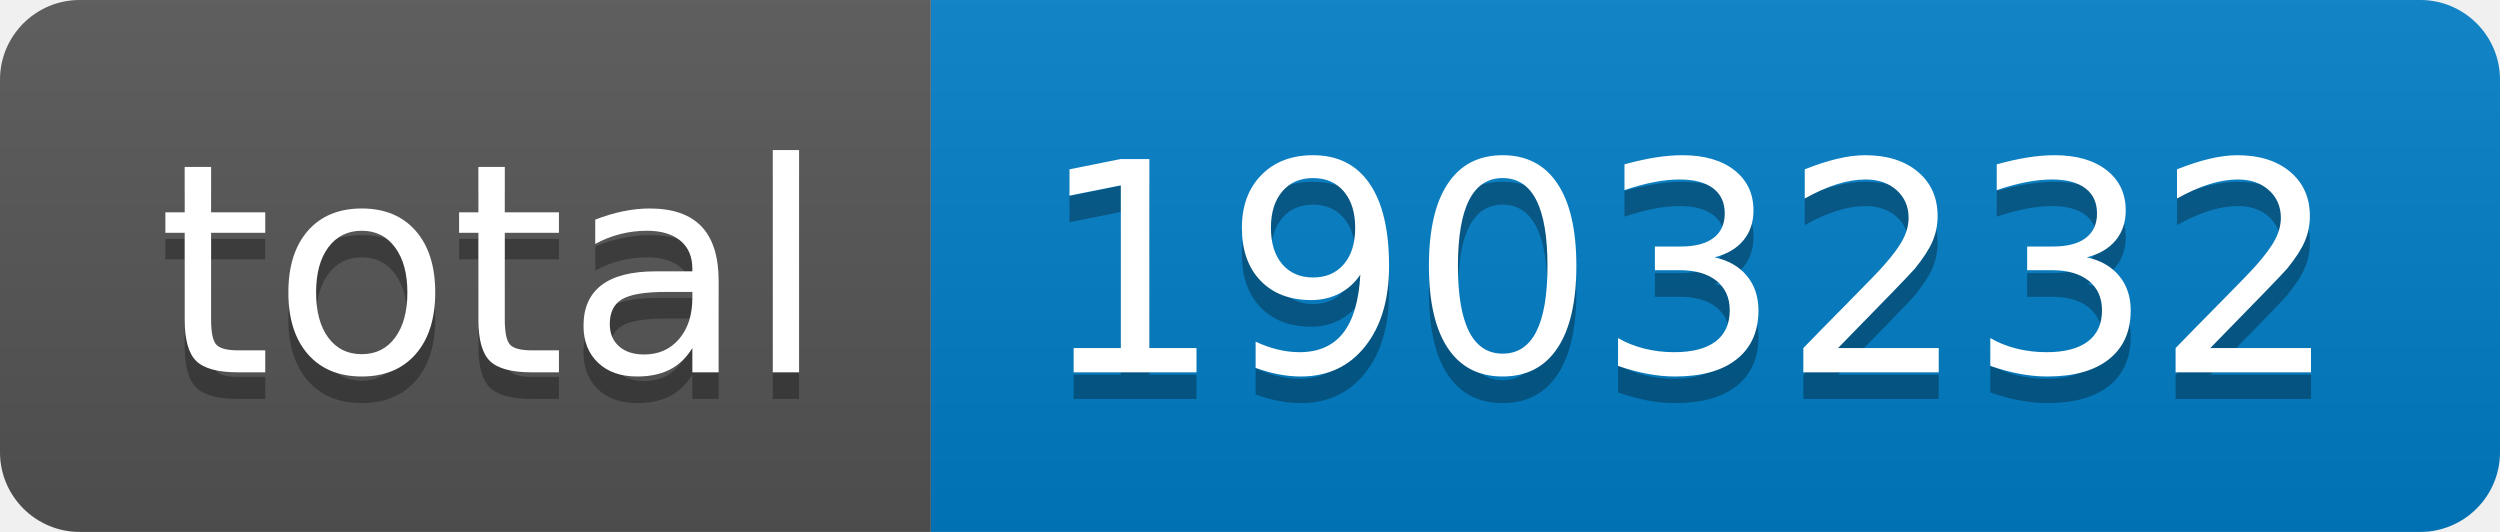
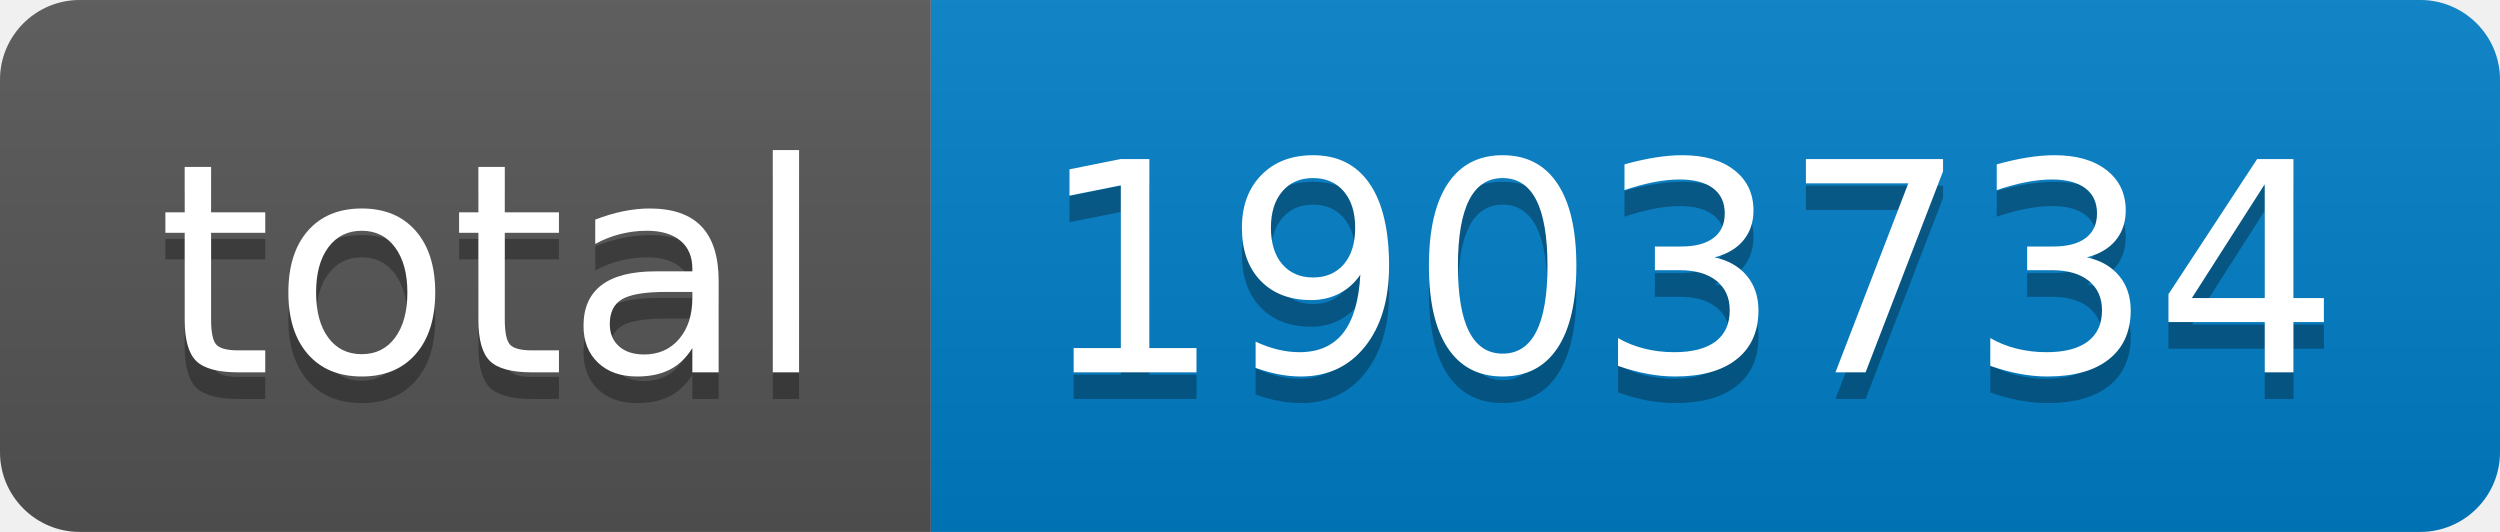
- <svg xmlns="http://www.w3.org/2000/svg" width="94" height="20" role="img" aria-label="total: 1903232">
+ <svg xmlns="http://www.w3.org/2000/svg" width="94" height="20" role="img" aria-label="total: 1903734">
  <linearGradient id="s" x2="0" y2="100%">
    <stop offset="0" stop-color="#bbb" stop-opacity=".1" />
    <stop offset="1" stop-opacity=".1" />
  </linearGradient>
  <clipPath id="r">
    <rect width="94" height="20" rx="3" fill="#fff" />
  </clipPath>
  <g clip-path="url(#r)">
    <rect width="35" height="20" fill="#555" />
    <rect x="35" width="59" height="20" fill="#007ec6" />
    <rect width="94" height="20" fill="url(#s)" />
  </g>
  <g fill="#fff" text-anchor="middle" font-family="Verdana,Geneva,DejaVu Sans,sans-serif" text-rendering="geometricPrecision" font-size="110">
    <text aria-hidden="true" x="185" y="150" fill="#010101" fill-opacity=".3" transform="scale(.1)" textLength="250">total</text>
    <text x="185" y="140" transform="scale(.1)" fill="#fff" textLength="250">total</text>
-     <text aria-hidden="true" x="635" y="150" fill="#010101" fill-opacity=".3" transform="scale(.1)" textLength="490">1903232</text>
-     <text x="635" y="140" transform="scale(.1)" fill="#fff" textLength="490">1903232</text>
+     <text aria-hidden="true" x="635" y="150" fill="#010101" fill-opacity=".3" transform="scale(.1)" textLength="490">1903734</text>
+     <text x="635" y="140" transform="scale(.1)" fill="#fff" textLength="490">1903734</text>
  </g>
</svg>
